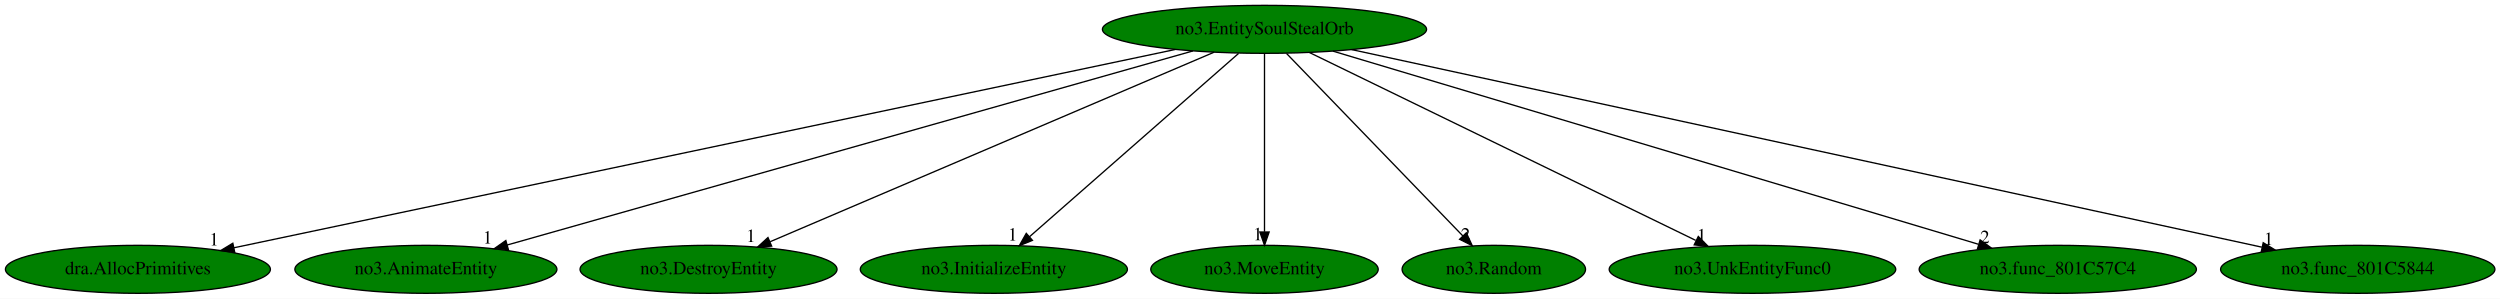
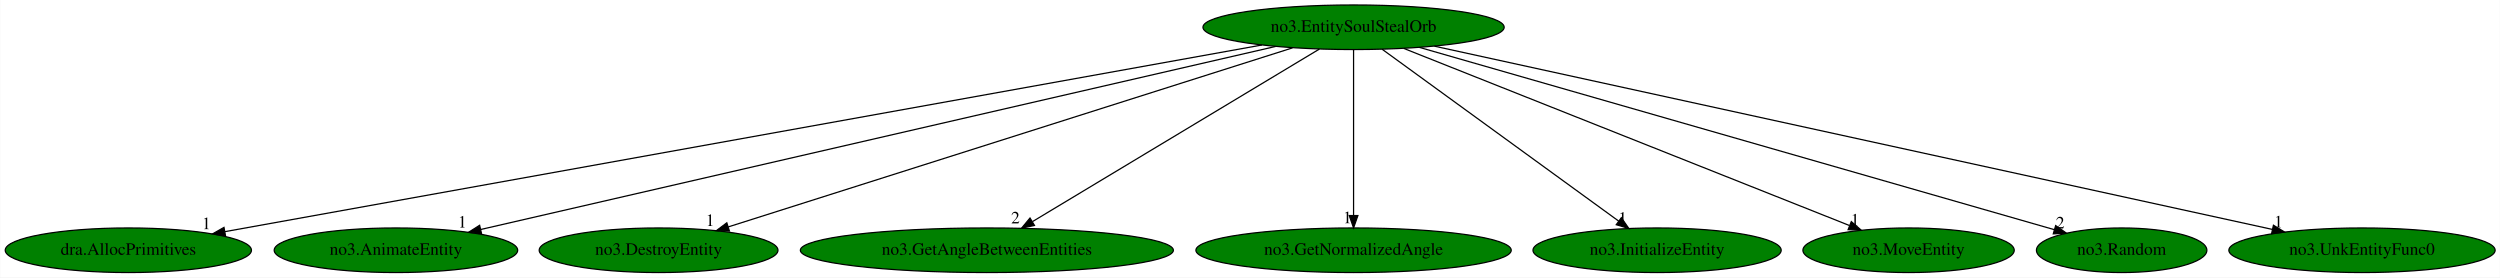
- <svg xmlns="http://www.w3.org/2000/svg" xmlns:xlink="http://www.w3.org/1999/xlink" width="1875pt" height="224pt" viewBox="0.00 0.00 1875.13 224.00">
+ <svg xmlns="http://www.w3.org/2000/svg" xmlns:xlink="http://www.w3.org/1999/xlink" width="2018pt" height="224pt" viewBox="0.00 0.00 2017.68 224.00">
  <g id="graph0" class="graph" transform="scale(1 1) rotate(0) translate(4 220)">
-     <polygon fill="white" stroke="transparent" points="-4,4 -4,-220 1871.13,-220 1871.13,4 -4,4" />
+     <polygon fill="white" stroke="transparent" points="-4,4 -4,-220 2013.68,-220 2013.68,4 -4,4" />
    <g id="node1" class="node">
-       <ellipse fill="green" stroke="black" cx="944.44" cy="-198" rx="121.58" ry="18" />
-       <text text-anchor="middle" x="944.44" y="-194.3" font-family="Times,serif" font-size="14.00">no3.EntitySoulStealOrb</text>
+       <ellipse fill="green" stroke="black" cx="1088.44" cy="-198" rx="121.58" ry="18" />
+       <text text-anchor="middle" x="1088.44" y="-194.3" font-family="Times,serif" font-size="14.00">no3.EntitySoulStealOrb</text>
    </g>
    <g id="node2" class="node">
      <g id="a_node2">
        <a xlink:href="dra.AllocPrimitives.svg" xlink:title="dra.AllocPrimitives">
          <ellipse fill="green" stroke="black" cx="99.44" cy="-18" rx="99.38" ry="18" />
          <text text-anchor="middle" x="99.44" y="-14.3" font-family="Times,serif" font-size="14.00">dra.AllocPrimitives</text>
        </a>
      </g>
    </g>
    <g id="edge1" class="edge">
-       <path fill="none" stroke="black" d="M877.43,-182.88C720.95,-149.92 332.61,-68.12 171.39,-34.16" />
-       <polygon fill="black" stroke="black" points="172.07,-30.72 161.56,-32.09 170.63,-37.57 172.07,-30.72" />
-       <text text-anchor="middle" x="156.56" y="-35.89" font-family="Times,serif" font-size="14.00">1</text>
+       <path fill="none" stroke="black" d="M1014.51,-183.69C832.43,-150.92 363.66,-66.55 177.41,-33.03" />
+       <polygon fill="black" stroke="black" points="177.89,-29.56 167.42,-31.24 176.65,-36.45 177.89,-29.56" />
+       <text text-anchor="middle" x="162.42" y="-35.04" font-family="Times,serif" font-size="14.00">1</text>
    </g>
    <g id="node3" class="node">
      <g id="a_node3">
        <a xlink:href="no3.AnimateEntity.svg" xlink:title="no3.AnimateEntity">
          <ellipse fill="green" stroke="black" cx="315.44" cy="-18" rx="98.28" ry="18" />
          <text text-anchor="middle" x="315.44" y="-14.3" font-family="Times,serif" font-size="14.00">no3.AnimateEntity</text>
        </a>
      </g>
    </g>
    <g id="edge2" class="edge">
-       <path fill="none" stroke="black" d="M890.81,-181.82C774.39,-148.88 499.11,-70.98 376.36,-36.24" />
-       <polygon fill="black" stroke="black" points="377.3,-32.87 366.73,-33.51 375.4,-39.6 377.3,-32.87" />
-       <text text-anchor="middle" x="361.73" y="-37.31" font-family="Times,serif" font-size="14.00">1</text>
+       <path fill="none" stroke="black" d="M1025.51,-182.51C882.19,-149.51 532.46,-68.97 383.95,-34.78" />
+       <polygon fill="black" stroke="black" points="384.56,-31.33 374.03,-32.49 382.99,-38.15 384.56,-31.33" />
+       <text text-anchor="middle" x="369.03" y="-36.29" font-family="Times,serif" font-size="14.00">1</text>
    </g>
    <g id="node4" class="node">
      <g id="a_node4">
        <a xlink:href="no3.DestroyEntity.svg" xlink:title="no3.DestroyEntity">
          <ellipse fill="green" stroke="black" cx="527.44" cy="-18" rx="96.38" ry="18" />
          <text text-anchor="middle" x="527.44" y="-14.3" font-family="Times,serif" font-size="14.00">no3.DestroyEntity</text>
        </a>
      </g>
    </g>
    <g id="edge3" class="edge">
-       <path fill="none" stroke="black" d="M906.7,-180.89C830.14,-148.21 656.8,-74.22 573.64,-38.72" />
-       <polygon fill="black" stroke="black" points="574.77,-35.4 564.2,-34.69 572.02,-41.84 574.77,-35.4" />
-       <text text-anchor="middle" x="559.2" y="-38.49" font-family="Times,serif" font-size="14.00">1</text>
+       <path fill="none" stroke="black" d="M1039.15,-181.36C935.07,-148.34 693.48,-71.68 583.63,-36.83" />
+       <polygon fill="black" stroke="black" points="584.64,-33.48 574.05,-33.79 582.52,-40.15 584.64,-33.48" />
+       <text text-anchor="middle" x="569.05" y="-37.59" font-family="Times,serif" font-size="14.00">1</text>
    </g>
    <g id="node5" class="node">
      <g id="a_node5">
-         <a xlink:href="no3.InitializeEntity.svg" xlink:title="no3.InitializeEntity">
-           <ellipse fill="green" stroke="black" cx="741.44" cy="-18" rx="100.18" ry="18" />
-           <text text-anchor="middle" x="741.44" y="-14.3" font-family="Times,serif" font-size="14.00">no3.InitializeEntity</text>
+         <a xlink:href="no3.GetAngleBetweenEntities.svg" xlink:title="no3.GetAngleBetweenEntities">
+           <ellipse fill="green" stroke="black" cx="792.44" cy="-18" rx="150.57" ry="18" />
+           <text text-anchor="middle" x="792.44" y="-14.3" font-family="Times,serif" font-size="14.00">no3.GetAngleBetweenEntities</text>
        </a>
      </g>
    </g>
    <g id="edge4" class="edge">
-       <path fill="none" stroke="black" d="M924.98,-179.93C888.43,-147.89 809.51,-78.68 768.07,-42.35" />
-       <polygon fill="black" stroke="black" points="770.38,-39.72 760.55,-35.76 765.76,-44.98 770.38,-39.72" />
-       <text text-anchor="middle" x="755.55" y="-39.56" font-family="Times,serif" font-size="14.00">1</text>
+       <path fill="none" stroke="black" d="M1060.86,-180.41C1007.35,-148.23 889.42,-77.32 829.28,-41.15" />
+       <polygon fill="black" stroke="black" points="830.87,-38.02 820.49,-35.87 827.26,-44.02 830.87,-38.02" />
+       <text text-anchor="middle" x="815.49" y="-39.67" font-family="Times,serif" font-size="14.00">2</text>
    </g>
    <g id="node6" class="node">
      <g id="a_node6">
-         <a xlink:href="no3.MoveEntity.svg" xlink:title="no3.MoveEntity">
-           <ellipse fill="green" stroke="black" cx="944.44" cy="-18" rx="85.29" ry="18" />
-           <text text-anchor="middle" x="944.44" y="-14.3" font-family="Times,serif" font-size="14.00">no3.MoveEntity</text>
+         <a xlink:href="no3.GetNormalizedAngle.svg" xlink:title="no3.GetNormalizedAngle">
+           <ellipse fill="green" stroke="black" cx="1088.44" cy="-18" rx="127.28" ry="18" />
+           <text text-anchor="middle" x="1088.44" y="-14.3" font-family="Times,serif" font-size="14.00">no3.GetNormalizedAngle</text>
        </a>
      </g>
    </g>
    <g id="edge5" class="edge">
-       <path fill="none" stroke="black" d="M944.44,-179.93C944.44,-148.97 944.44,-83.3 944.44,-46.13" />
-       <polygon fill="black" stroke="black" points="947.94,-46.02 944.44,-36.02 940.94,-46.02 947.94,-46.02" />
-       <text text-anchor="middle" x="939.44" y="-39.82" font-family="Times,serif" font-size="14.00">1</text>
+       <path fill="none" stroke="black" d="M1088.44,-179.93C1088.44,-148.97 1088.44,-83.3 1088.44,-46.13" />
+       <polygon fill="black" stroke="black" points="1091.94,-46.02 1088.44,-36.02 1084.94,-46.02 1091.94,-46.02" />
+       <text text-anchor="middle" x="1083.44" y="-39.82" font-family="Times,serif" font-size="14.00">1</text>
    </g>
    <g id="node7" class="node">
      <g id="a_node7">
-         <a xlink:href="no3.Random.svg" xlink:title="no3.Random">
-           <ellipse fill="green" stroke="black" cx="1116.44" cy="-18" rx="68.79" ry="18" />
-           <text text-anchor="middle" x="1116.44" y="-14.3" font-family="Times,serif" font-size="14.00">no3.Random</text>
+         <a xlink:href="no3.InitializeEntity.svg" xlink:title="no3.InitializeEntity">
+           <ellipse fill="green" stroke="black" cx="1333.44" cy="-18" rx="100.18" ry="18" />
+           <text text-anchor="middle" x="1333.44" y="-14.3" font-family="Times,serif" font-size="14.00">no3.InitializeEntity</text>
        </a>
      </g>
    </g>
    <g id="edge6" class="edge">
-       <path fill="none" stroke="black" d="M960.93,-179.93C991.7,-148.09 1057.94,-79.54 1093.22,-43.04" />
-       <polygon fill="black" stroke="black" points="1095.82,-45.38 1100.25,-35.76 1090.78,-40.51 1095.82,-45.38" />
-       <text text-anchor="middle" x="1095.25" y="-39.56" font-family="Times,serif" font-size="14.00">2</text>
+       <path fill="none" stroke="black" d="M1111.49,-180.25C1155.74,-148.1 1252.63,-77.71 1302.47,-41.5" />
+       <polygon fill="black" stroke="black" points="1304.6,-44.28 1310.63,-35.57 1300.48,-38.62 1304.6,-44.28" />
+       <text text-anchor="middle" x="1305.63" y="-39.37" font-family="Times,serif" font-size="14.00">1</text>
    </g>
    <g id="node8" class="node">
      <g id="a_node8">
-         <a xlink:href="no3.UnkEntityFunc0.svg" xlink:title="no3.UnkEntityFunc0">
-           <ellipse fill="green" stroke="black" cx="1310.44" cy="-18" rx="107.48" ry="18" />
-           <text text-anchor="middle" x="1310.44" y="-14.3" font-family="Times,serif" font-size="14.00">no3.UnkEntityFunc0</text>
+         <a xlink:href="no3.MoveEntity.svg" xlink:title="no3.MoveEntity">
+           <ellipse fill="green" stroke="black" cx="1536.44" cy="-18" rx="85.29" ry="18" />
+           <text text-anchor="middle" x="1536.44" y="-14.3" font-family="Times,serif" font-size="14.00">no3.MoveEntity</text>
        </a>
      </g>
    </g>
    <g id="edge7" class="edge">
-       <path fill="none" stroke="black" d="M978.22,-180.57C1045.12,-148.04 1194.34,-75.47 1267.85,-39.72" />
-       <polygon fill="black" stroke="black" points="1269.81,-42.65 1277.28,-35.13 1266.75,-36.36 1269.81,-42.65" />
-       <text text-anchor="middle" x="1272.28" y="-38.93" font-family="Times,serif" font-size="14.00">1</text>
+       <path fill="none" stroke="black" d="M1128.99,-180.89C1211.82,-147.98 1400.11,-73.17 1488.69,-37.97" />
+       <polygon fill="black" stroke="black" points="1490.22,-41.13 1498.22,-34.19 1487.63,-34.63 1490.22,-41.13" />
+       <text text-anchor="middle" x="1493.22" y="-37.99" font-family="Times,serif" font-size="14.00">1</text>
    </g>
    <g id="node9" class="node">
      <g id="a_node9">
-         <a xlink:href="no3.func_801C57C4.svg" xlink:title="no3.func_801C57C4">
-           <ellipse fill="green" stroke="black" cx="1539.44" cy="-18" rx="103.98" ry="18" />
-           <text text-anchor="middle" x="1539.44" y="-14.3" font-family="Times,serif" font-size="14.00">no3.func_801C57C4</text>
+         <a xlink:href="no3.Random.svg" xlink:title="no3.Random">
+           <ellipse fill="green" stroke="black" cx="1708.44" cy="-18" rx="68.79" ry="18" />
+           <text text-anchor="middle" x="1708.44" y="-14.3" font-family="Times,serif" font-size="14.00">no3.Random</text>
        </a>
      </g>
    </g>
    <g id="edge8" class="edge">
-       <path fill="none" stroke="black" d="M995.69,-181.67C1105.52,-148.81 1363.1,-71.75 1479.94,-36.8" />
-       <polygon fill="black" stroke="black" points="1481.21,-40.07 1489.79,-33.85 1479.21,-33.37 1481.21,-40.07" />
-       <text text-anchor="middle" x="1484.79" y="-37.65" font-family="Times,serif" font-size="14.00">2</text>
+       <path fill="none" stroke="black" d="M1141.57,-181.75C1258.27,-148.24 1535.95,-68.52 1653.92,-34.65" />
+       <polygon fill="black" stroke="black" points="1655.17,-37.93 1663.82,-31.81 1653.24,-31.21 1655.17,-37.93" />
+       <text text-anchor="middle" x="1658.82" y="-35.61" font-family="Times,serif" font-size="14.00">2</text>
    </g>
    <g id="node10" class="node">
      <g id="a_node10">
-         <a xlink:href="no3.func_801C5844.svg" xlink:title="no3.func_801C5844">
-           <ellipse fill="green" stroke="black" cx="1764.44" cy="-18" rx="102.88" ry="18" />
-           <text text-anchor="middle" x="1764.44" y="-14.3" font-family="Times,serif" font-size="14.00">no3.func_801C5844</text>
+         <a xlink:href="no3.UnkEntityFunc0.svg" xlink:title="no3.UnkEntityFunc0">
+           <ellipse fill="green" stroke="black" cx="1902.44" cy="-18" rx="107.48" ry="18" />
+           <text text-anchor="middle" x="1902.44" y="-14.3" font-family="Times,serif" font-size="14.00">no3.UnkEntityFunc0</text>
        </a>
      </g>
    </g>
    <g id="edge9" class="edge">
-       <path fill="none" stroke="black" d="M1009.81,-182.81C1161.2,-149.95 1534.91,-68.83 1692.5,-34.62" />
-       <polygon fill="black" stroke="black" points="1693.54,-37.97 1702.57,-32.43 1692.05,-31.13 1693.54,-37.97" />
-       <text text-anchor="middle" x="1697.57" y="-36.23" font-family="Times,serif" font-size="14.00">1</text>
+       <path fill="none" stroke="black" d="M1153.68,-182.73C1303.83,-149.9 1673.01,-69.17 1829.95,-34.85" />
+       <polygon fill="black" stroke="black" points="1830.96,-38.21 1839.98,-32.66 1829.46,-31.38 1830.96,-38.21" />
+       <text text-anchor="middle" x="1834.98" y="-36.46" font-family="Times,serif" font-size="14.00">1</text>
    </g>
  </g>
</svg>
